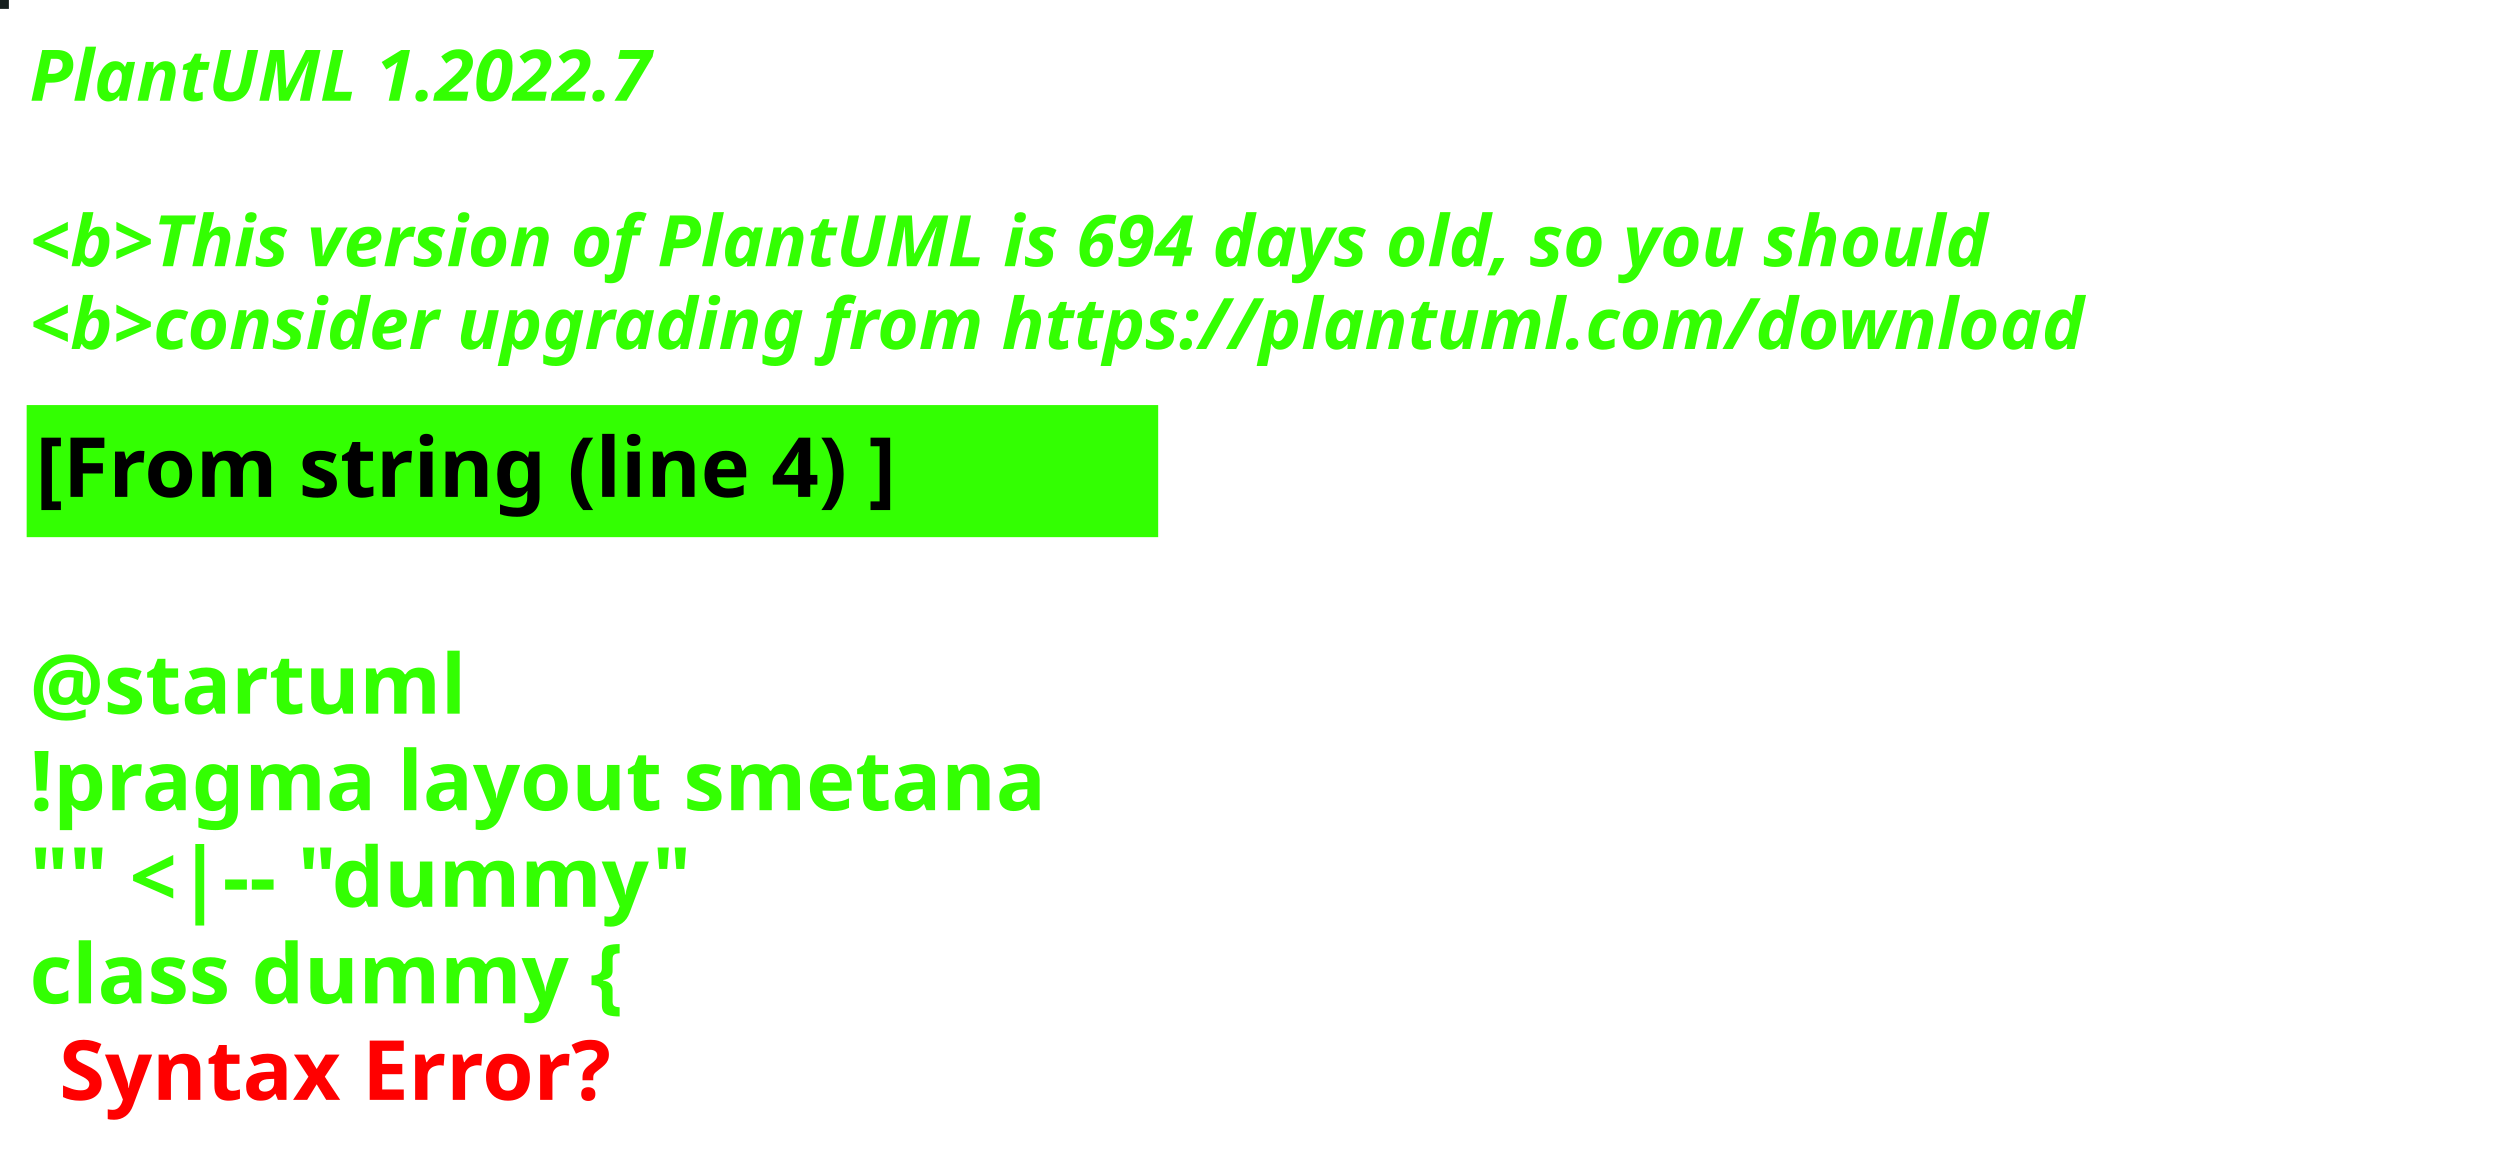
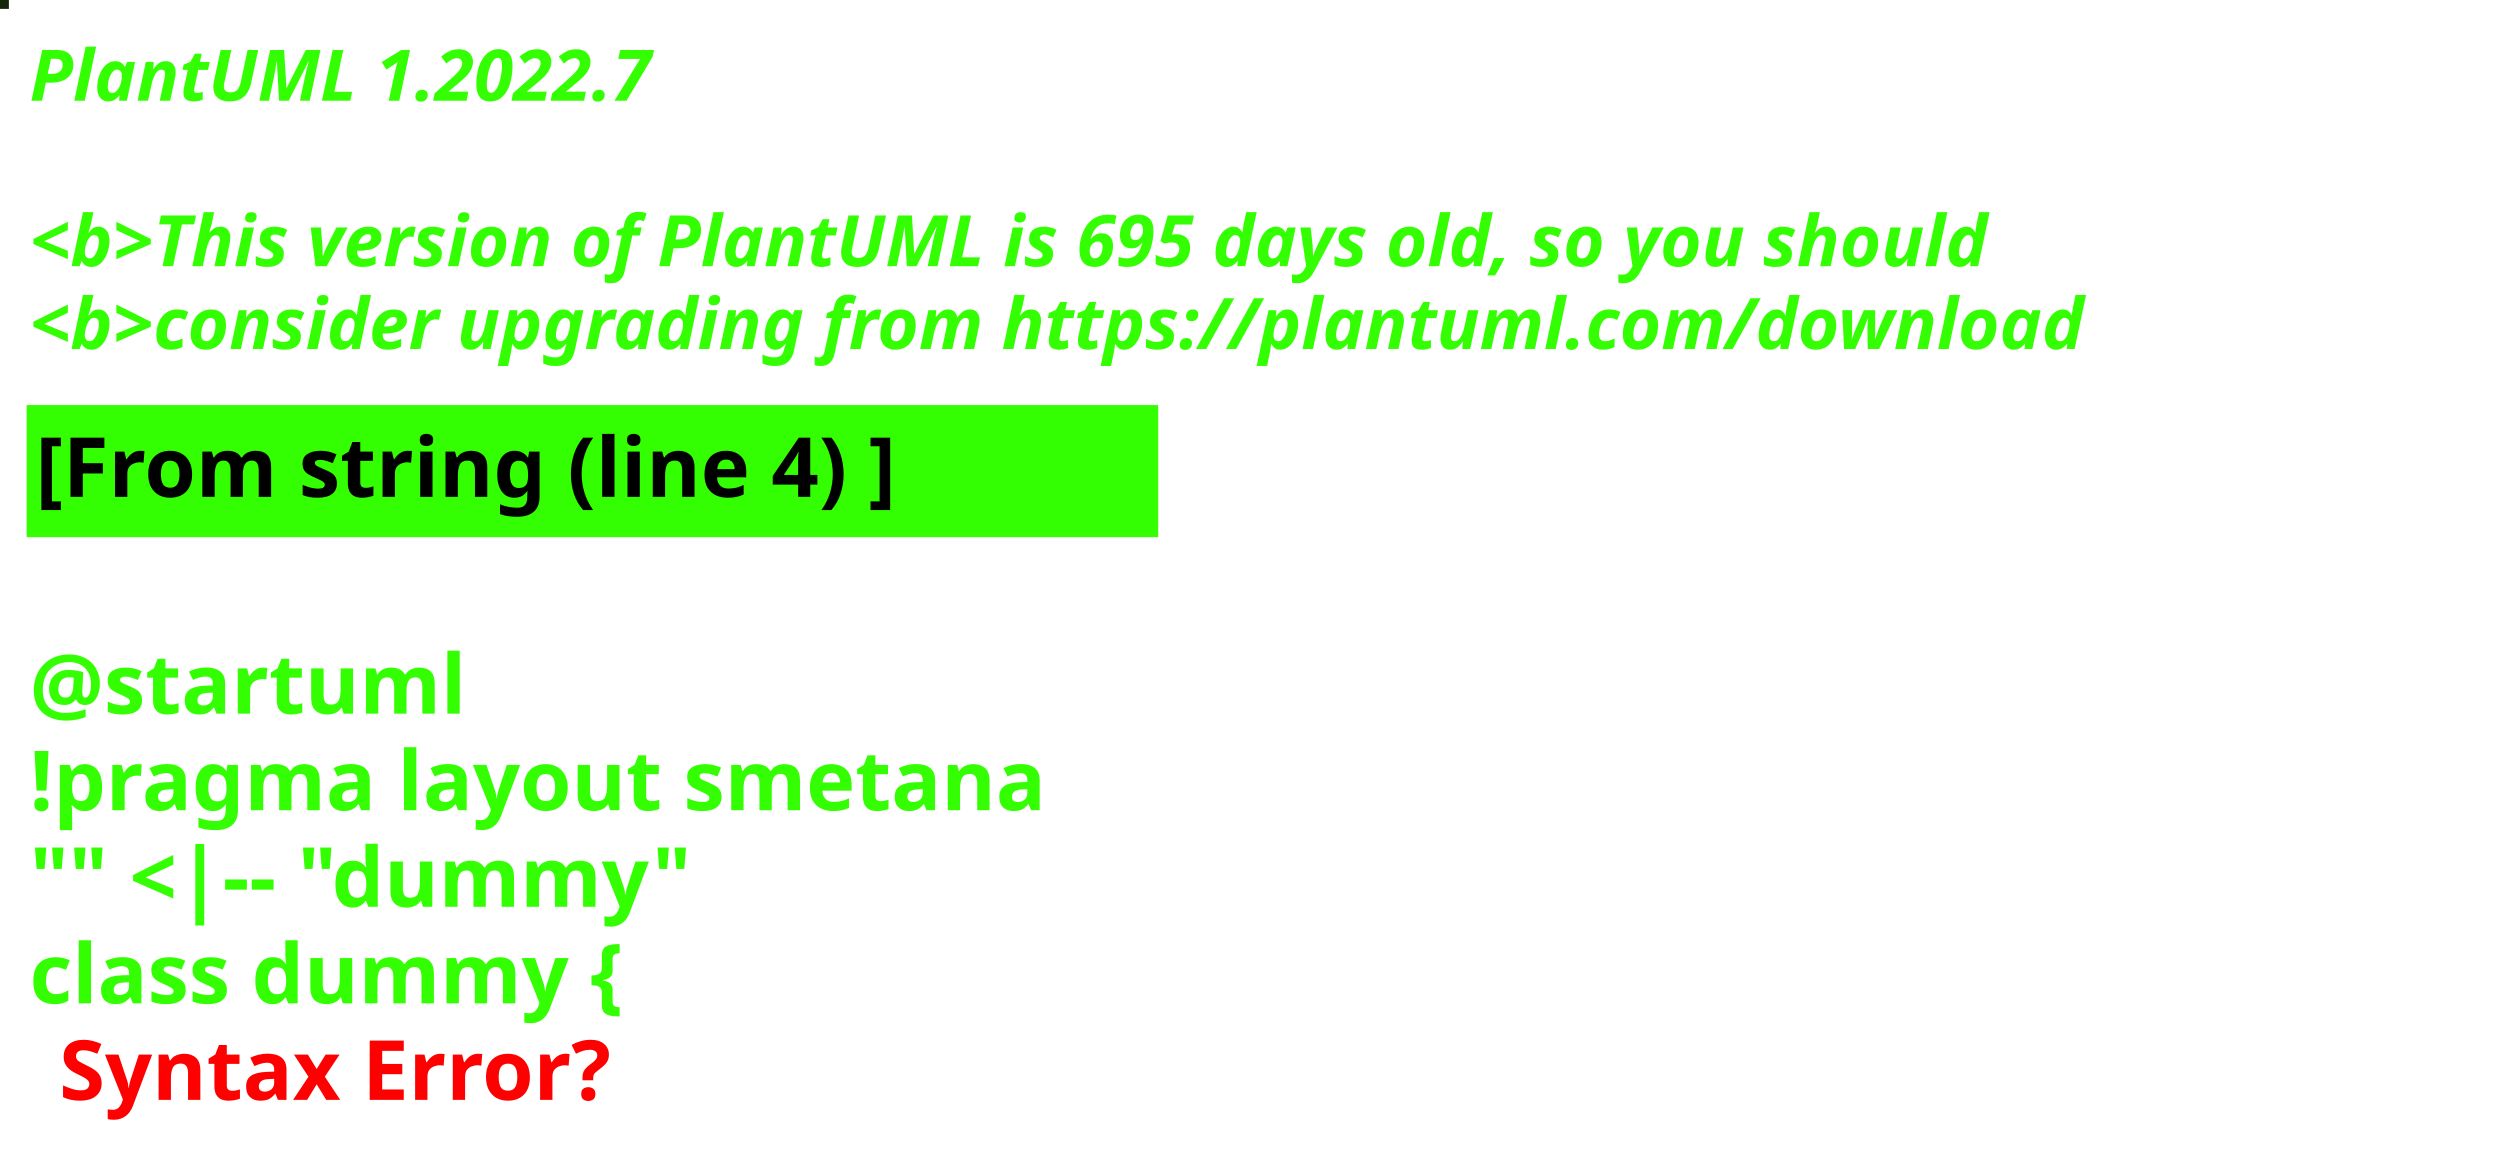
<svg xmlns="http://www.w3.org/2000/svg" contentStyleType="text/css" height="194px" preserveAspectRatio="none" style="width:422px;height:194px;background:#000000;" version="1.1" viewBox="0 0 422 194" width="422px" zoomAndPan="magnify">
  <defs />
  <g>
-     <rect fill="#161F1E" height="1" style="stroke:#161F1E;stroke-width:1.0;" width="1" x="0" y="0" />
+     <rect fill="#16260D" height="1" style="stroke:#16260D;stroke-width:1.0;" width="1" x="0" y="0" />
    <text fill="#33FF02" font-family="sans-serif" font-size="12" font-style="italic" font-weight="bold" lengthAdjust="spacing" textLength="127" x="5" y="17">PlantUML 1.2022.7</text>
    <text fill="#33FF02" font-family="sans-serif" font-size="12" font-style="italic" font-weight="bold" lengthAdjust="spacing" textLength="4" x="5" y="30.969"> </text>
-     <text fill="#33FF02" font-family="sans-serif" font-size="12" font-style="italic" font-weight="bold" lengthAdjust="spacing" textLength="399" x="5" y="44.938">&lt;b&gt;This version of PlantUML is 694 days old, so you should</text>
+     <text fill="#33FF02" font-family="sans-serif" font-size="12" font-style="italic" font-weight="bold" lengthAdjust="spacing" textLength="399" x="5" y="44.938">&lt;b&gt;This version of PlantUML is 695 days old, so you should</text>
    <text fill="#33FF02" font-family="sans-serif" font-size="12" font-style="italic" font-weight="bold" lengthAdjust="spacing" textLength="408" x="5" y="58.906">&lt;b&gt;consider upgrading from https://plantuml.com/download</text>
    <rect fill="#33FF02" height="21.297" style="stroke:#33FF02;stroke-width:1.0;" width="190" x="5" y="68.875" />
    <text fill="#000000" font-family="sans-serif" font-size="14" font-weight="bold" lengthAdjust="spacing" textLength="168" x="6" y="83.875">[From string (line 4) ]</text>
    <text fill="#33FF02" font-family="sans-serif" font-size="14" font-weight="bold" lengthAdjust="spacing" textLength="5" x="5" y="104.172"> </text>
    <text fill="#33FF02" font-family="sans-serif" font-size="14" font-weight="bold" lengthAdjust="spacing" textLength="79" x="5" y="120.469">@startuml</text>
    <text fill="#33FF02" font-family="sans-serif" font-size="14" font-weight="bold" lengthAdjust="spacing" textLength="190" x="5" y="136.766">!pragma layout smetana</text>
    <text fill="#33FF02" font-family="sans-serif" font-size="14" font-weight="bold" lengthAdjust="spacing" textLength="124" x="5" y="153.062">"" &lt;|-- "dummy"</text>
    <text fill="#33FF02" font-family="sans-serif" font-size="14" font-weight="bold" lengthAdjust="spacing" text-decoration="wavy underline" textLength="117" x="5" y="169.359">class dummy {</text>
    <text fill="#FF0000" font-family="sans-serif" font-size="14" font-weight="bold" lengthAdjust="spacing" textLength="106" x="10" y="185.656">Syntax Error?</text>
  </g>
</svg>
